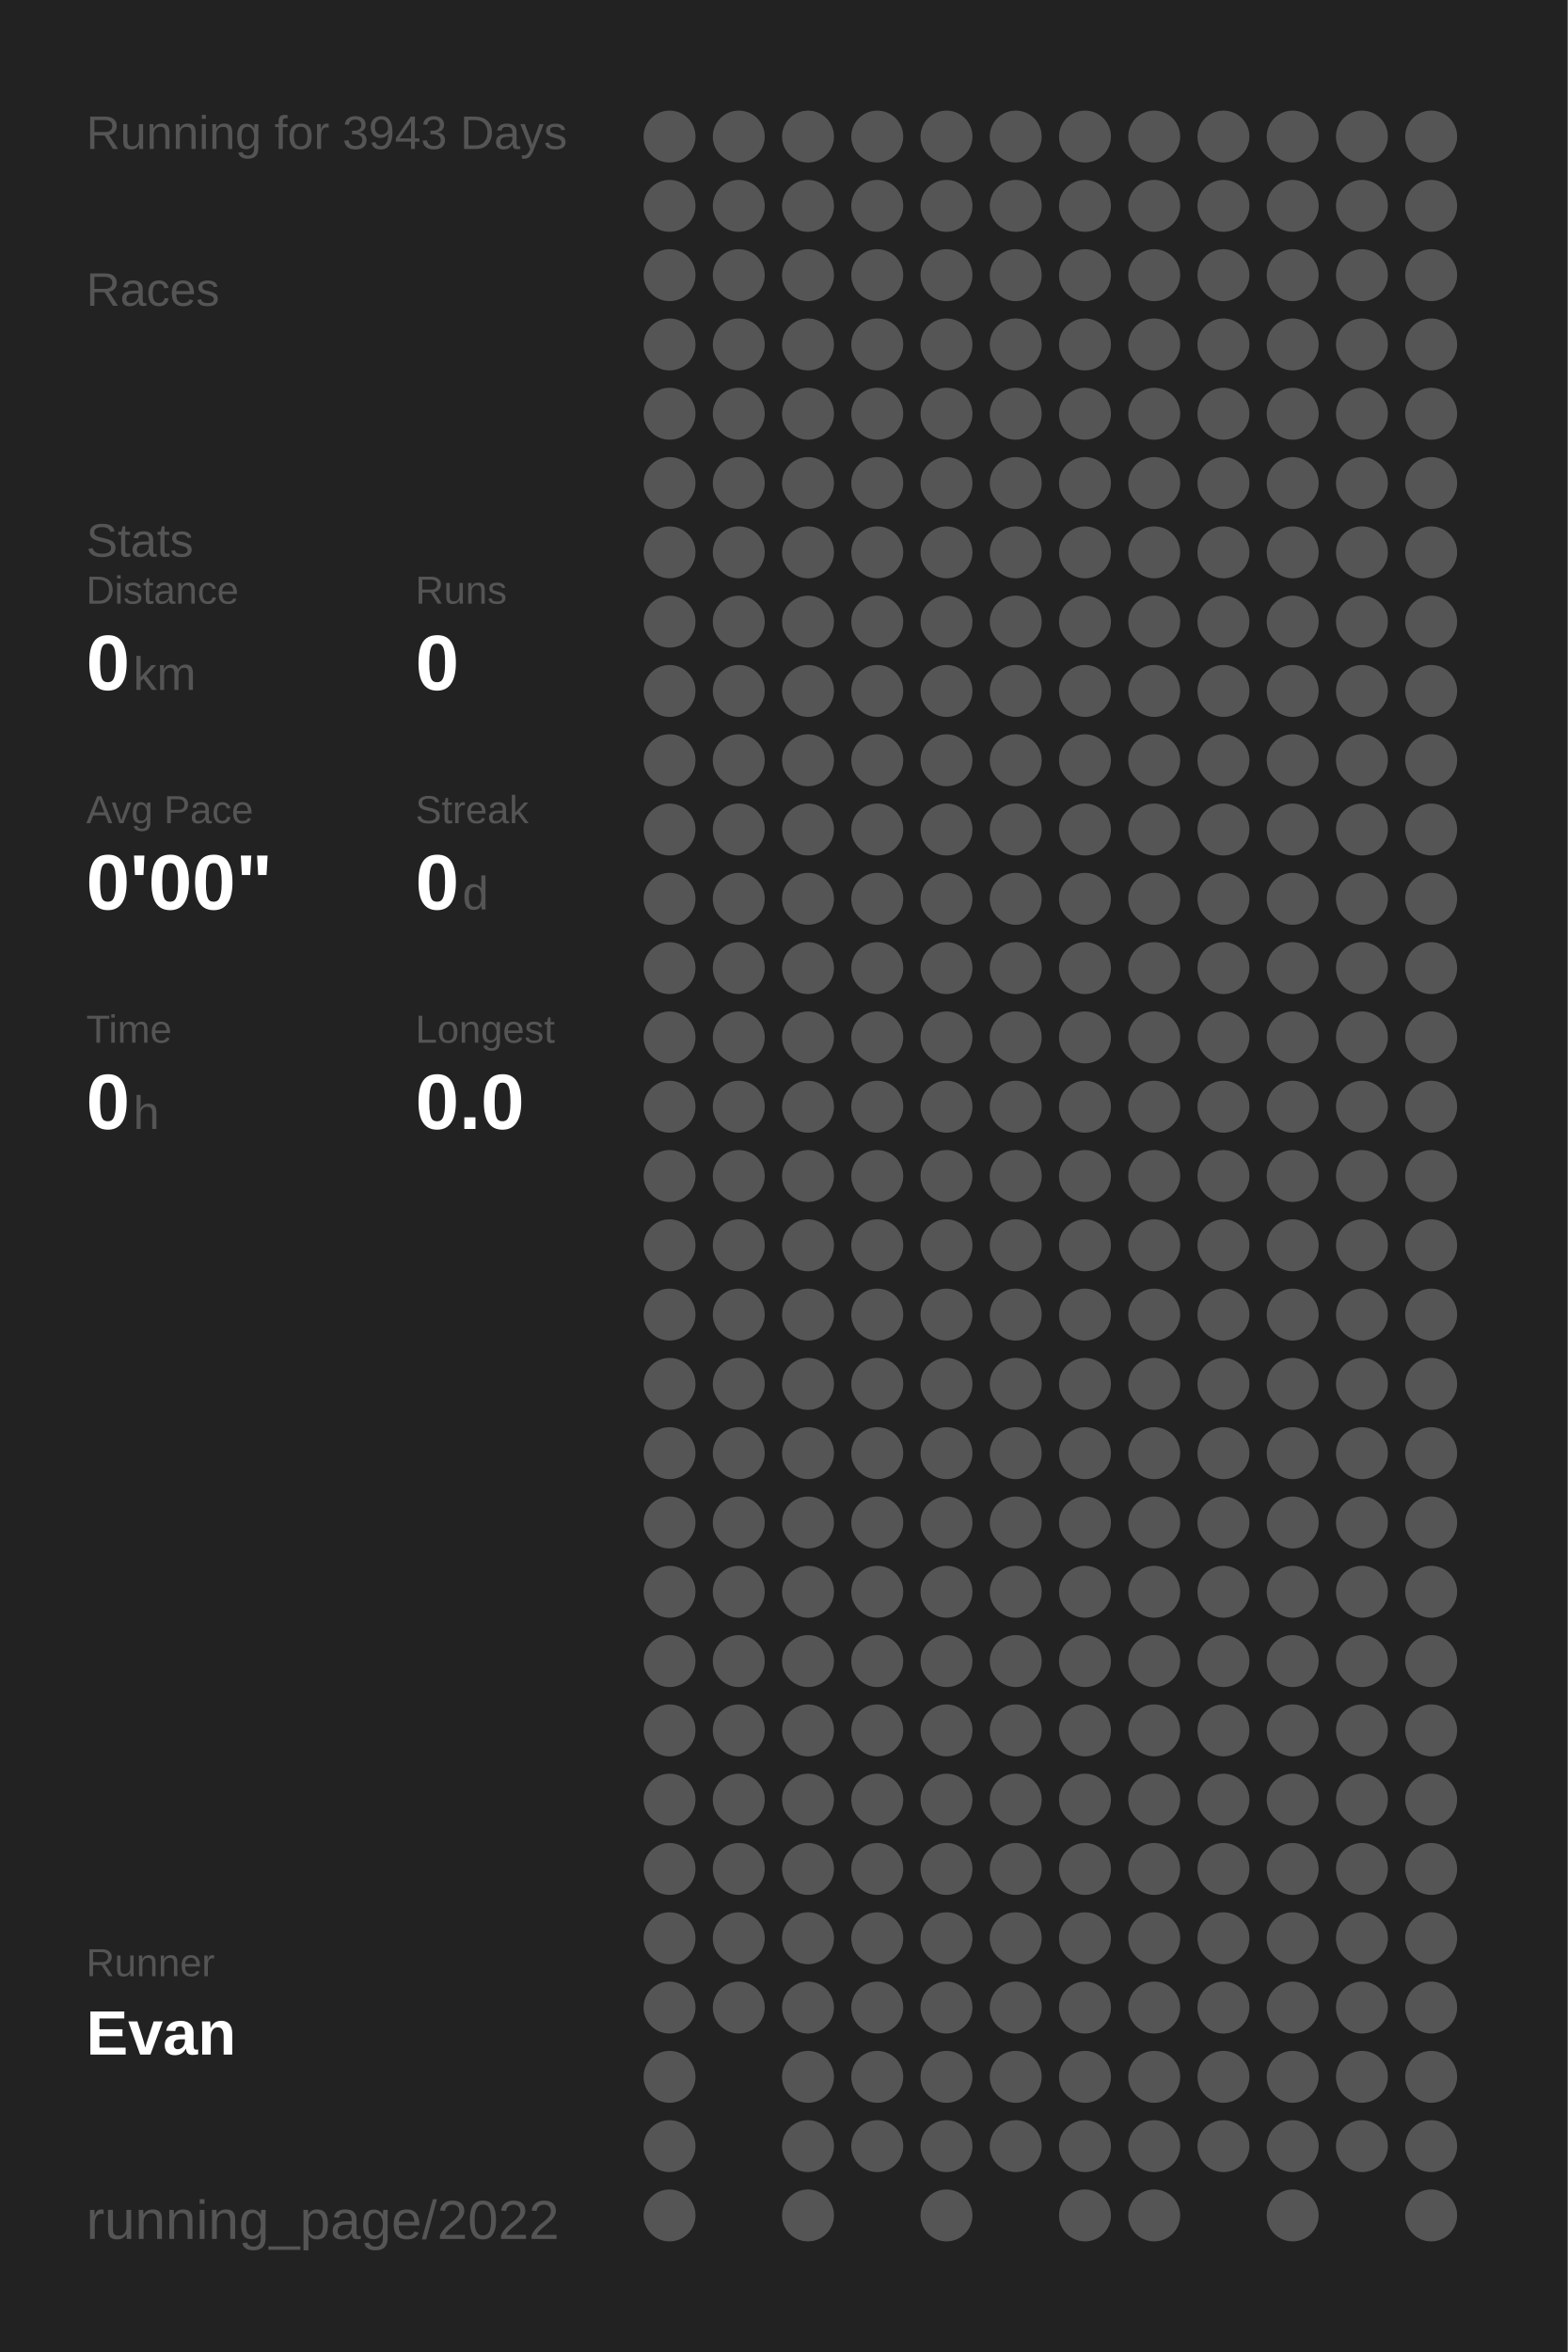
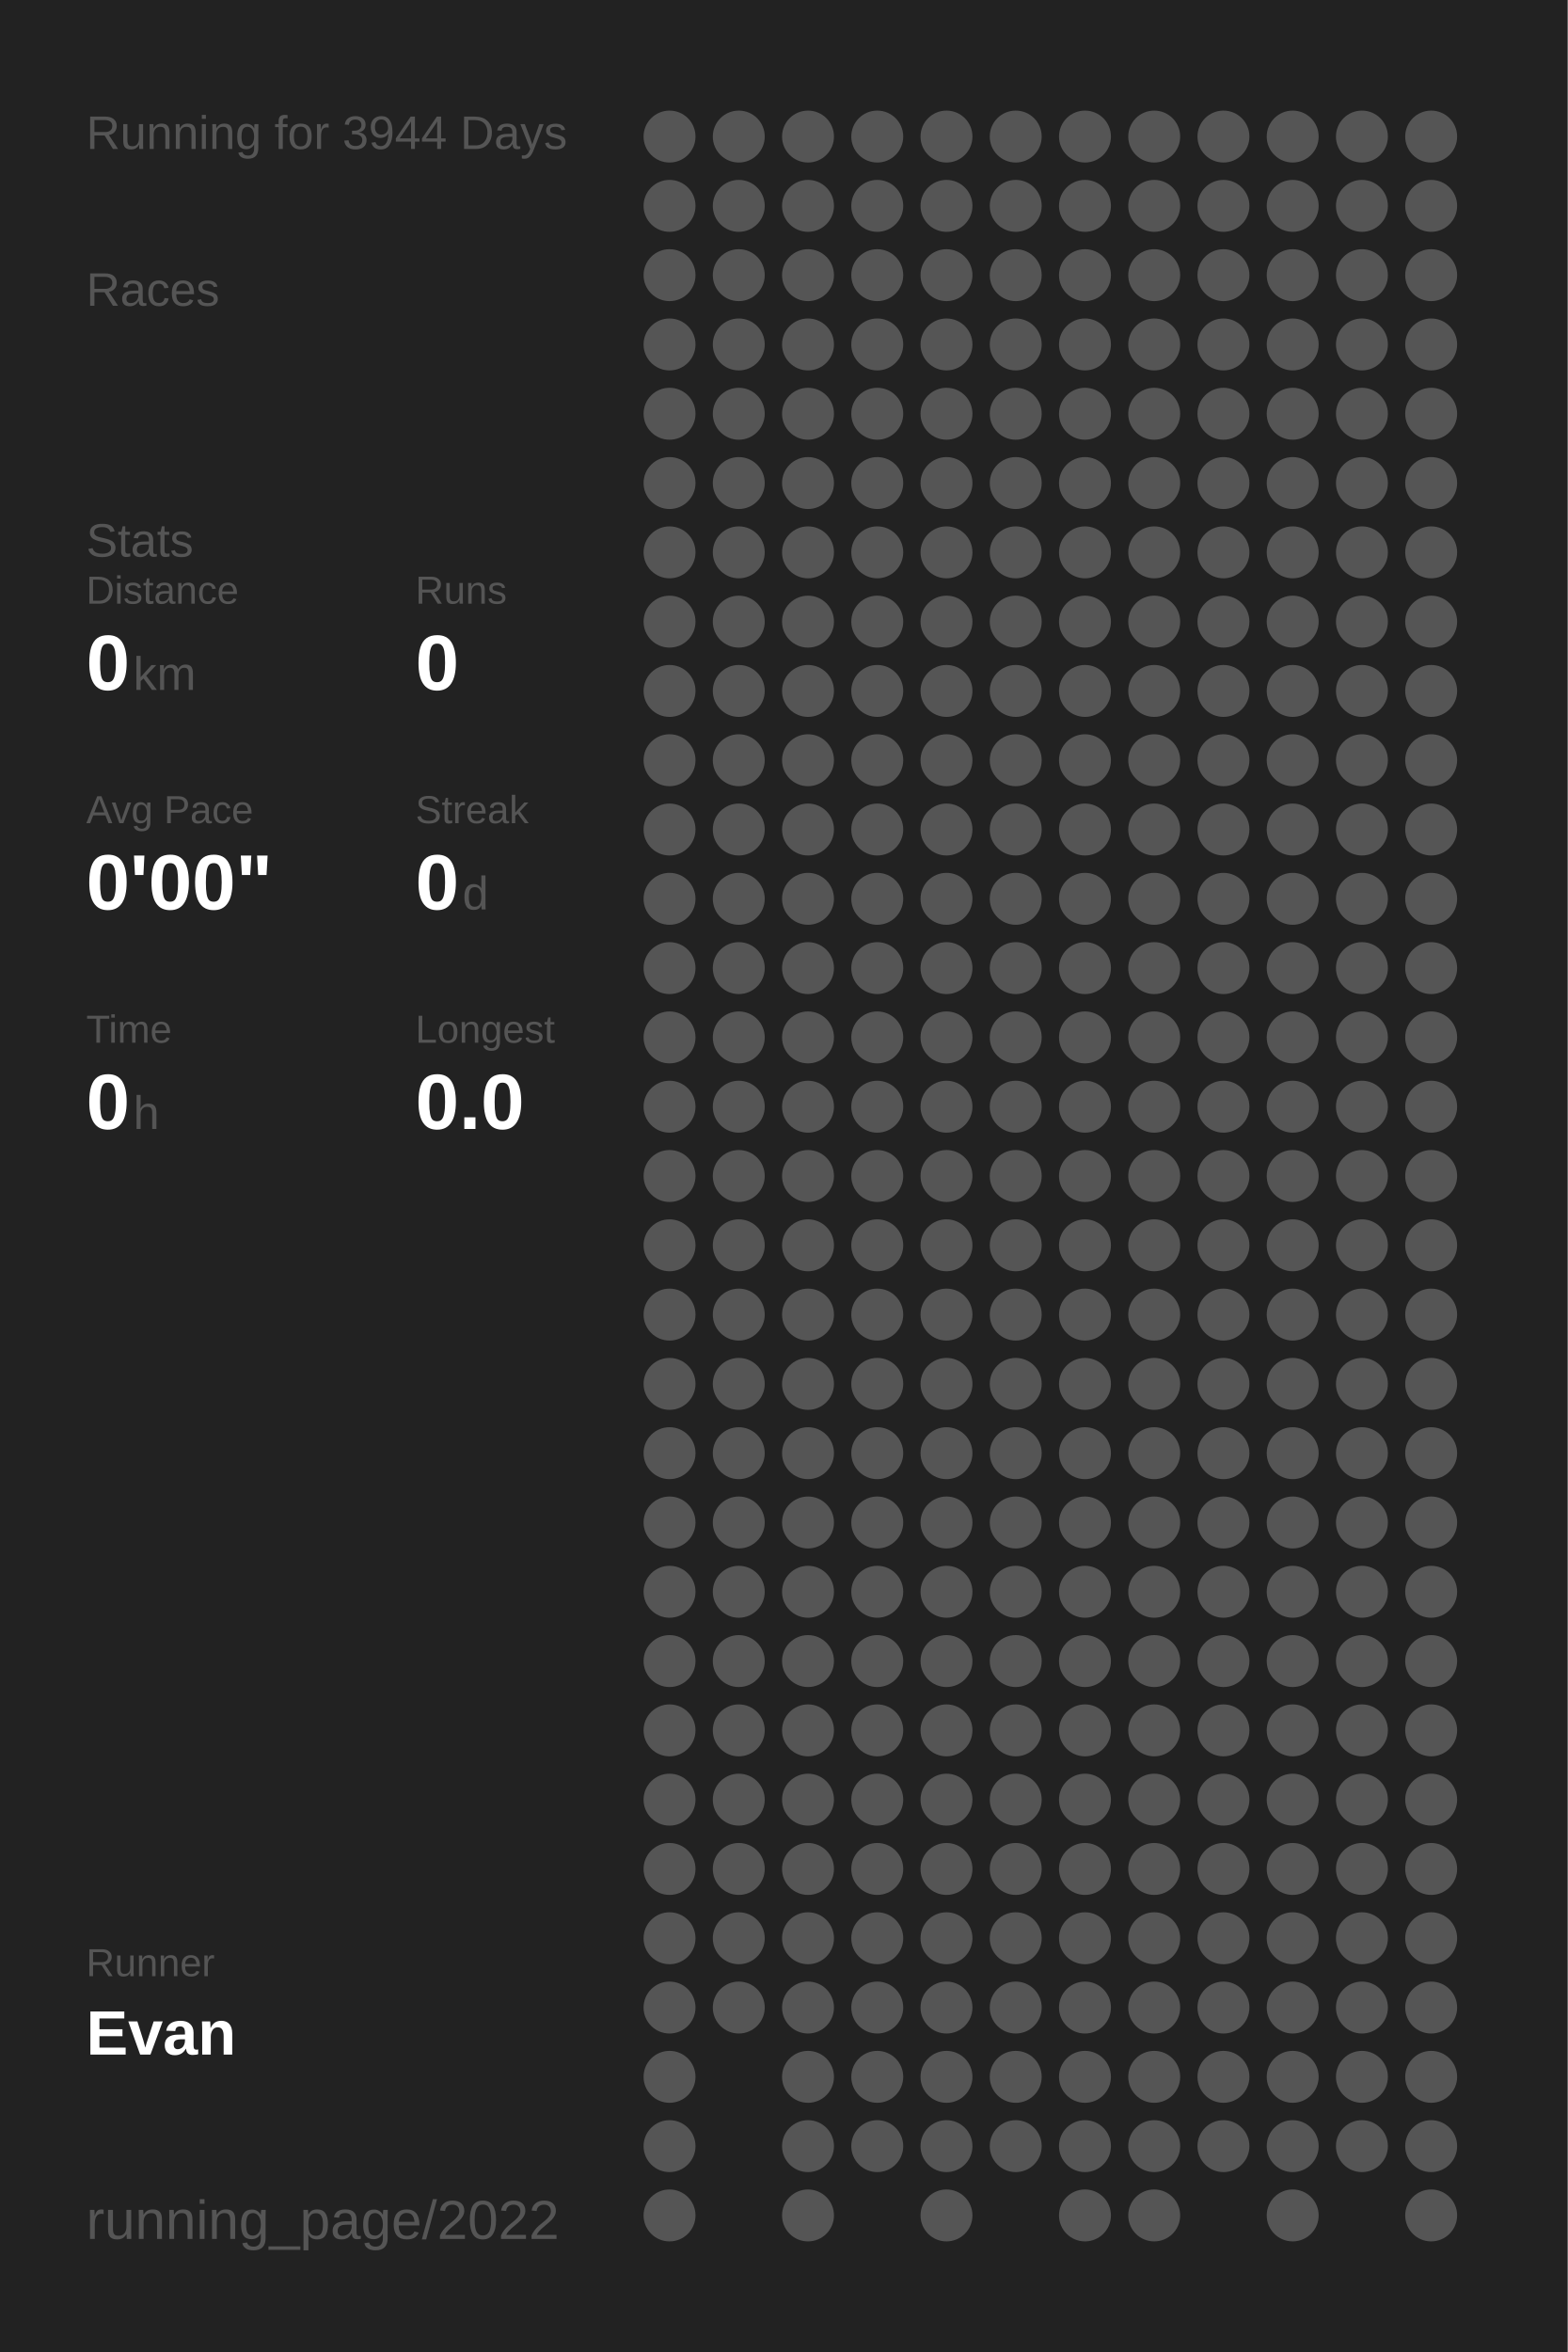
<svg xmlns="http://www.w3.org/2000/svg" baseProfile="full" height="300mm" version="1.1" viewBox="0,0,200,300" width="200mm">
  <defs />
  <rect fill="#222222" height="300" width="200" x="0" y="0" />
-   <text fill="#555555" style="font-size:6px; font-family:Arial;" x="11" y="19">Running for 3943 Days</text>
+   <text fill="#555555" style="font-size:6px; font-family:Arial;" x="11" y="19">Running for 3944 Days</text>
  <text fill="#555555" style="font-size:6px; font-family:Arial;" x="11" y="39">Races</text>
  <text fill="#555555" style="font-size:6px; font-family:Arial;" x="11" y="71">Stats</text>
  <text fill="#555555" style="font-size:5px; font-family:Arial;" x="11" y="77">Distance</text>
  <text fill="#FFFFFF" style="font-size:10px; font-family:Arial; font-weight:bold;" x="11" y="88">0</text>
  <text fill="#555555" style="font-size:6px; font-family:Arial;" x="17" y="88">km</text>
  <text fill="#555555" style="font-size:5px; font-family:Arial;" x="53" y="77">Runs</text>
  <text fill="#FFFFFF" style="font-size:10px; font-family:Arial; font-weight:bold;" x="53" y="88">0</text>
  <text fill="#555555" style="font-size:5px; font-family:Arial;" x="11" y="105">Avg Pace</text>
  <text fill="#FFFFFF" style="font-size:10px; font-family:Arial; font-weight:bold;" x="11" y="116">0'00"</text>
  <text fill="#555555" style="font-size:5px; font-family:Arial;" x="53" y="105">Streak</text>
  <text fill="#FFFFFF" style="font-size:10px; font-family:Arial; font-weight:bold;" x="53" y="116">0</text>
  <text fill="#555555" style="font-size:6px; font-family:Arial;" x="59" y="116">d</text>
  <text fill="#555555" style="font-size:5px; font-family:Arial;" x="11" y="133">Time</text>
  <text fill="#FFFFFF" style="font-size:10px; font-family:Arial; font-weight:bold;" x="11" y="144">0</text>
  <text fill="#555555" style="font-size:6px; font-family:Arial;" x="17" y="144">h</text>
  <text fill="#555555" style="font-size:5px; font-family:Arial;" x="53" y="133">Longest</text>
  <text fill="#FFFFFF" style="font-size:10px; font-family:Arial; font-weight:bold;" x="53" y="144">0.0</text>
  <text fill="#555555" style="font-size:5px; font-family:Arial;" x="11" y="252.065">Runner</text>
  <text fill="#FFFFFF" style="font-size:8px; font-family:Arial; font-weight:bold;" x="11" y="262.065">Evan</text>
  <text fill="#555555" style="font-size:7px; font-family:Arial;" x="11" y="285.581">running_page/2022</text>
  <circle cx="85.417" cy="17.419" fill="#555555" r="3.312" />
  <circle cx="85.417" cy="26.258" fill="#555555" r="3.312" />
  <circle cx="85.417" cy="35.097" fill="#555555" r="3.312" />
  <circle cx="85.417" cy="43.935" fill="#555555" r="3.312" />
  <circle cx="85.417" cy="52.774" fill="#555555" r="3.312" />
  <circle cx="85.417" cy="61.613" fill="#555555" r="3.312" />
  <circle cx="85.417" cy="70.452" fill="#555555" r="3.312" />
  <circle cx="85.417" cy="79.29" fill="#555555" r="3.312" />
  <circle cx="85.417" cy="88.129" fill="#555555" r="3.312" />
  <circle cx="85.417" cy="96.968" fill="#555555" r="3.312" />
  <circle cx="85.417" cy="105.806" fill="#555555" r="3.312" />
  <circle cx="85.417" cy="114.645" fill="#555555" r="3.312" />
  <circle cx="85.417" cy="123.484" fill="#555555" r="3.312" />
  <circle cx="85.417" cy="132.323" fill="#555555" r="3.312" />
  <circle cx="85.417" cy="141.161" fill="#555555" r="3.312" />
  <circle cx="85.417" cy="150" fill="#555555" r="3.312" />
  <circle cx="85.417" cy="158.839" fill="#555555" r="3.312" />
  <circle cx="85.417" cy="167.677" fill="#555555" r="3.312" />
  <circle cx="85.417" cy="176.516" fill="#555555" r="3.312" />
  <circle cx="85.417" cy="185.355" fill="#555555" r="3.312" />
  <circle cx="85.417" cy="194.194" fill="#555555" r="3.312" />
  <circle cx="85.417" cy="203.032" fill="#555555" r="3.312" />
  <circle cx="85.417" cy="211.871" fill="#555555" r="3.312" />
  <circle cx="85.417" cy="220.71" fill="#555555" r="3.312" />
  <circle cx="85.417" cy="229.548" fill="#555555" r="3.312" />
  <circle cx="85.417" cy="238.387" fill="#555555" r="3.312" />
  <circle cx="85.417" cy="247.226" fill="#555555" r="3.312" />
  <circle cx="85.417" cy="256.065" fill="#555555" r="3.312" />
  <circle cx="85.417" cy="264.903" fill="#555555" r="3.312" />
  <circle cx="85.417" cy="273.742" fill="#555555" r="3.312" />
  <circle cx="85.417" cy="282.581" fill="#555555" r="3.312" />
  <circle cx="94.25" cy="17.419" fill="#555555" r="3.312" />
  <circle cx="94.25" cy="26.258" fill="#555555" r="3.312" />
  <circle cx="94.25" cy="35.097" fill="#555555" r="3.312" />
  <circle cx="94.25" cy="43.935" fill="#555555" r="3.312" />
  <circle cx="94.25" cy="52.774" fill="#555555" r="3.312" />
  <circle cx="94.25" cy="61.613" fill="#555555" r="3.312" />
  <circle cx="94.25" cy="70.452" fill="#555555" r="3.312" />
  <circle cx="94.25" cy="79.29" fill="#555555" r="3.312" />
  <circle cx="94.25" cy="88.129" fill="#555555" r="3.312" />
  <circle cx="94.25" cy="96.968" fill="#555555" r="3.312" />
  <circle cx="94.25" cy="105.806" fill="#555555" r="3.312" />
  <circle cx="94.25" cy="114.645" fill="#555555" r="3.312" />
  <circle cx="94.25" cy="123.484" fill="#555555" r="3.312" />
  <circle cx="94.25" cy="132.323" fill="#555555" r="3.312" />
  <circle cx="94.25" cy="141.161" fill="#555555" r="3.312" />
  <circle cx="94.25" cy="150" fill="#555555" r="3.312" />
  <circle cx="94.25" cy="158.839" fill="#555555" r="3.312" />
  <circle cx="94.25" cy="167.677" fill="#555555" r="3.312" />
  <circle cx="94.25" cy="176.516" fill="#555555" r="3.312" />
  <circle cx="94.25" cy="185.355" fill="#555555" r="3.312" />
  <circle cx="94.25" cy="194.194" fill="#555555" r="3.312" />
  <circle cx="94.25" cy="203.032" fill="#555555" r="3.312" />
  <circle cx="94.25" cy="211.871" fill="#555555" r="3.312" />
  <circle cx="94.25" cy="220.71" fill="#555555" r="3.312" />
  <circle cx="94.25" cy="229.548" fill="#555555" r="3.312" />
  <circle cx="94.25" cy="238.387" fill="#555555" r="3.312" />
  <circle cx="94.25" cy="247.226" fill="#555555" r="3.312" />
  <circle cx="94.25" cy="256.065" fill="#555555" r="3.312" />
  <circle cx="103.083" cy="17.419" fill="#555555" r="3.312" />
  <circle cx="103.083" cy="26.258" fill="#555555" r="3.312" />
  <circle cx="103.083" cy="35.097" fill="#555555" r="3.312" />
  <circle cx="103.083" cy="43.935" fill="#555555" r="3.312" />
  <circle cx="103.083" cy="52.774" fill="#555555" r="3.312" />
  <circle cx="103.083" cy="61.613" fill="#555555" r="3.312" />
  <circle cx="103.083" cy="70.452" fill="#555555" r="3.312" />
  <circle cx="103.083" cy="79.29" fill="#555555" r="3.312" />
  <circle cx="103.083" cy="88.129" fill="#555555" r="3.312" />
  <circle cx="103.083" cy="96.968" fill="#555555" r="3.312" />
  <circle cx="103.083" cy="105.806" fill="#555555" r="3.312" />
  <circle cx="103.083" cy="114.645" fill="#555555" r="3.312" />
  <circle cx="103.083" cy="123.484" fill="#555555" r="3.312" />
  <circle cx="103.083" cy="132.323" fill="#555555" r="3.312" />
  <circle cx="103.083" cy="141.161" fill="#555555" r="3.312" />
  <circle cx="103.083" cy="150" fill="#555555" r="3.312" />
  <circle cx="103.083" cy="158.839" fill="#555555" r="3.312" />
  <circle cx="103.083" cy="167.677" fill="#555555" r="3.312" />
  <circle cx="103.083" cy="176.516" fill="#555555" r="3.312" />
  <circle cx="103.083" cy="185.355" fill="#555555" r="3.312" />
  <circle cx="103.083" cy="194.194" fill="#555555" r="3.312" />
  <circle cx="103.083" cy="203.032" fill="#555555" r="3.312" />
  <circle cx="103.083" cy="211.871" fill="#555555" r="3.312" />
  <circle cx="103.083" cy="220.71" fill="#555555" r="3.312" />
  <circle cx="103.083" cy="229.548" fill="#555555" r="3.312" />
  <circle cx="103.083" cy="238.387" fill="#555555" r="3.312" />
  <circle cx="103.083" cy="247.226" fill="#555555" r="3.312" />
  <circle cx="103.083" cy="256.065" fill="#555555" r="3.312" />
  <circle cx="103.083" cy="264.903" fill="#555555" r="3.312" />
  <circle cx="103.083" cy="273.742" fill="#555555" r="3.312" />
  <circle cx="103.083" cy="282.581" fill="#555555" r="3.312" />
  <circle cx="111.917" cy="17.419" fill="#555555" r="3.312" />
  <circle cx="111.917" cy="26.258" fill="#555555" r="3.312" />
  <circle cx="111.917" cy="35.097" fill="#555555" r="3.312" />
  <circle cx="111.917" cy="43.935" fill="#555555" r="3.312" />
  <circle cx="111.917" cy="52.774" fill="#555555" r="3.312" />
  <circle cx="111.917" cy="61.613" fill="#555555" r="3.312" />
  <circle cx="111.917" cy="70.452" fill="#555555" r="3.312" />
  <circle cx="111.917" cy="79.29" fill="#555555" r="3.312" />
  <circle cx="111.917" cy="88.129" fill="#555555" r="3.312" />
  <circle cx="111.917" cy="96.968" fill="#555555" r="3.312" />
  <circle cx="111.917" cy="105.806" fill="#555555" r="3.312" />
  <circle cx="111.917" cy="114.645" fill="#555555" r="3.312" />
  <circle cx="111.917" cy="123.484" fill="#555555" r="3.312" />
  <circle cx="111.917" cy="132.323" fill="#555555" r="3.312" />
  <circle cx="111.917" cy="141.161" fill="#555555" r="3.312" />
  <circle cx="111.917" cy="150" fill="#555555" r="3.312" />
  <circle cx="111.917" cy="158.839" fill="#555555" r="3.312" />
  <circle cx="111.917" cy="167.677" fill="#555555" r="3.312" />
  <circle cx="111.917" cy="176.516" fill="#555555" r="3.312" />
  <circle cx="111.917" cy="185.355" fill="#555555" r="3.312" />
  <circle cx="111.917" cy="194.194" fill="#555555" r="3.312" />
  <circle cx="111.917" cy="203.032" fill="#555555" r="3.312" />
  <circle cx="111.917" cy="211.871" fill="#555555" r="3.312" />
  <circle cx="111.917" cy="220.71" fill="#555555" r="3.312" />
  <circle cx="111.917" cy="229.548" fill="#555555" r="3.312" />
  <circle cx="111.917" cy="238.387" fill="#555555" r="3.312" />
  <circle cx="111.917" cy="247.226" fill="#555555" r="3.312" />
  <circle cx="111.917" cy="256.065" fill="#555555" r="3.312" />
  <circle cx="111.917" cy="264.903" fill="#555555" r="3.312" />
  <circle cx="111.917" cy="273.742" fill="#555555" r="3.312" />
  <circle cx="120.75" cy="17.419" fill="#555555" r="3.312" />
  <circle cx="120.75" cy="26.258" fill="#555555" r="3.312" />
  <circle cx="120.75" cy="35.097" fill="#555555" r="3.312" />
  <circle cx="120.75" cy="43.935" fill="#555555" r="3.312" />
  <circle cx="120.75" cy="52.774" fill="#555555" r="3.312" />
  <circle cx="120.75" cy="61.613" fill="#555555" r="3.312" />
  <circle cx="120.75" cy="70.452" fill="#555555" r="3.312" />
  <circle cx="120.75" cy="79.29" fill="#555555" r="3.312" />
  <circle cx="120.75" cy="88.129" fill="#555555" r="3.312" />
  <circle cx="120.75" cy="96.968" fill="#555555" r="3.312" />
  <circle cx="120.75" cy="105.806" fill="#555555" r="3.312" />
  <circle cx="120.75" cy="114.645" fill="#555555" r="3.312" />
  <circle cx="120.75" cy="123.484" fill="#555555" r="3.312" />
  <circle cx="120.75" cy="132.323" fill="#555555" r="3.312" />
  <circle cx="120.75" cy="141.161" fill="#555555" r="3.312" />
  <circle cx="120.75" cy="150" fill="#555555" r="3.312" />
  <circle cx="120.75" cy="158.839" fill="#555555" r="3.312" />
  <circle cx="120.75" cy="167.677" fill="#555555" r="3.312" />
  <circle cx="120.75" cy="176.516" fill="#555555" r="3.312" />
  <circle cx="120.75" cy="185.355" fill="#555555" r="3.312" />
  <circle cx="120.75" cy="194.194" fill="#555555" r="3.312" />
  <circle cx="120.75" cy="203.032" fill="#555555" r="3.312" />
  <circle cx="120.75" cy="211.871" fill="#555555" r="3.312" />
  <circle cx="120.75" cy="220.71" fill="#555555" r="3.312" />
  <circle cx="120.75" cy="229.548" fill="#555555" r="3.312" />
  <circle cx="120.75" cy="238.387" fill="#555555" r="3.312" />
  <circle cx="120.75" cy="247.226" fill="#555555" r="3.312" />
  <circle cx="120.75" cy="256.065" fill="#555555" r="3.312" />
  <circle cx="120.75" cy="264.903" fill="#555555" r="3.312" />
  <circle cx="120.75" cy="273.742" fill="#555555" r="3.312" />
  <circle cx="120.75" cy="282.581" fill="#555555" r="3.312" />
  <circle cx="129.583" cy="17.419" fill="#555555" r="3.312" />
  <circle cx="129.583" cy="26.258" fill="#555555" r="3.312" />
  <circle cx="129.583" cy="35.097" fill="#555555" r="3.312" />
  <circle cx="129.583" cy="43.935" fill="#555555" r="3.312" />
  <circle cx="129.583" cy="52.774" fill="#555555" r="3.312" />
  <circle cx="129.583" cy="61.613" fill="#555555" r="3.312" />
  <circle cx="129.583" cy="70.452" fill="#555555" r="3.312" />
  <circle cx="129.583" cy="79.29" fill="#555555" r="3.312" />
  <circle cx="129.583" cy="88.129" fill="#555555" r="3.312" />
  <circle cx="129.583" cy="96.968" fill="#555555" r="3.312" />
  <circle cx="129.583" cy="105.806" fill="#555555" r="3.312" />
  <circle cx="129.583" cy="114.645" fill="#555555" r="3.312" />
  <circle cx="129.583" cy="123.484" fill="#555555" r="3.312" />
  <circle cx="129.583" cy="132.323" fill="#555555" r="3.312" />
  <circle cx="129.583" cy="141.161" fill="#555555" r="3.312" />
  <circle cx="129.583" cy="150" fill="#555555" r="3.312" />
  <circle cx="129.583" cy="158.839" fill="#555555" r="3.312" />
  <circle cx="129.583" cy="167.677" fill="#555555" r="3.312" />
  <circle cx="129.583" cy="176.516" fill="#555555" r="3.312" />
  <circle cx="129.583" cy="185.355" fill="#555555" r="3.312" />
  <circle cx="129.583" cy="194.194" fill="#555555" r="3.312" />
  <circle cx="129.583" cy="203.032" fill="#555555" r="3.312" />
  <circle cx="129.583" cy="211.871" fill="#555555" r="3.312" />
  <circle cx="129.583" cy="220.71" fill="#555555" r="3.312" />
  <circle cx="129.583" cy="229.548" fill="#555555" r="3.312" />
  <circle cx="129.583" cy="238.387" fill="#555555" r="3.312" />
  <circle cx="129.583" cy="247.226" fill="#555555" r="3.312" />
  <circle cx="129.583" cy="256.065" fill="#555555" r="3.312" />
  <circle cx="129.583" cy="264.903" fill="#555555" r="3.312" />
  <circle cx="129.583" cy="273.742" fill="#555555" r="3.312" />
  <circle cx="138.417" cy="17.419" fill="#555555" r="3.312" />
  <circle cx="138.417" cy="26.258" fill="#555555" r="3.312" />
  <circle cx="138.417" cy="35.097" fill="#555555" r="3.312" />
  <circle cx="138.417" cy="43.935" fill="#555555" r="3.312" />
  <circle cx="138.417" cy="52.774" fill="#555555" r="3.312" />
  <circle cx="138.417" cy="61.613" fill="#555555" r="3.312" />
  <circle cx="138.417" cy="70.452" fill="#555555" r="3.312" />
  <circle cx="138.417" cy="79.29" fill="#555555" r="3.312" />
  <circle cx="138.417" cy="88.129" fill="#555555" r="3.312" />
  <circle cx="138.417" cy="96.968" fill="#555555" r="3.312" />
  <circle cx="138.417" cy="105.806" fill="#555555" r="3.312" />
  <circle cx="138.417" cy="114.645" fill="#555555" r="3.312" />
  <circle cx="138.417" cy="123.484" fill="#555555" r="3.312" />
  <circle cx="138.417" cy="132.323" fill="#555555" r="3.312" />
  <circle cx="138.417" cy="141.161" fill="#555555" r="3.312" />
  <circle cx="138.417" cy="150" fill="#555555" r="3.312" />
  <circle cx="138.417" cy="158.839" fill="#555555" r="3.312" />
  <circle cx="138.417" cy="167.677" fill="#555555" r="3.312" />
  <circle cx="138.417" cy="176.516" fill="#555555" r="3.312" />
  <circle cx="138.417" cy="185.355" fill="#555555" r="3.312" />
  <circle cx="138.417" cy="194.194" fill="#555555" r="3.312" />
  <circle cx="138.417" cy="203.032" fill="#555555" r="3.312" />
  <circle cx="138.417" cy="211.871" fill="#555555" r="3.312" />
  <circle cx="138.417" cy="220.71" fill="#555555" r="3.312" />
  <circle cx="138.417" cy="229.548" fill="#555555" r="3.312" />
  <circle cx="138.417" cy="238.387" fill="#555555" r="3.312" />
  <circle cx="138.417" cy="247.226" fill="#555555" r="3.312" />
  <circle cx="138.417" cy="256.065" fill="#555555" r="3.312" />
  <circle cx="138.417" cy="264.903" fill="#555555" r="3.312" />
  <circle cx="138.417" cy="273.742" fill="#555555" r="3.312" />
  <circle cx="138.417" cy="282.581" fill="#555555" r="3.312" />
  <circle cx="147.25" cy="17.419" fill="#555555" r="3.312" />
  <circle cx="147.25" cy="26.258" fill="#555555" r="3.312" />
  <circle cx="147.25" cy="35.097" fill="#555555" r="3.312" />
  <circle cx="147.25" cy="43.935" fill="#555555" r="3.312" />
  <circle cx="147.25" cy="52.774" fill="#555555" r="3.312" />
  <circle cx="147.25" cy="61.613" fill="#555555" r="3.312" />
  <circle cx="147.25" cy="70.452" fill="#555555" r="3.312" />
  <circle cx="147.25" cy="79.29" fill="#555555" r="3.312" />
  <circle cx="147.25" cy="88.129" fill="#555555" r="3.312" />
  <circle cx="147.25" cy="96.968" fill="#555555" r="3.312" />
  <circle cx="147.25" cy="105.806" fill="#555555" r="3.312" />
  <circle cx="147.25" cy="114.645" fill="#555555" r="3.312" />
  <circle cx="147.25" cy="123.484" fill="#555555" r="3.312" />
  <circle cx="147.25" cy="132.323" fill="#555555" r="3.312" />
  <circle cx="147.25" cy="141.161" fill="#555555" r="3.312" />
  <circle cx="147.25" cy="150" fill="#555555" r="3.312" />
  <circle cx="147.25" cy="158.839" fill="#555555" r="3.312" />
  <circle cx="147.25" cy="167.677" fill="#555555" r="3.312" />
  <circle cx="147.25" cy="176.516" fill="#555555" r="3.312" />
  <circle cx="147.25" cy="185.355" fill="#555555" r="3.312" />
  <circle cx="147.25" cy="194.194" fill="#555555" r="3.312" />
  <circle cx="147.25" cy="203.032" fill="#555555" r="3.312" />
  <circle cx="147.25" cy="211.871" fill="#555555" r="3.312" />
  <circle cx="147.25" cy="220.71" fill="#555555" r="3.312" />
  <circle cx="147.25" cy="229.548" fill="#555555" r="3.312" />
  <circle cx="147.25" cy="238.387" fill="#555555" r="3.312" />
  <circle cx="147.25" cy="247.226" fill="#555555" r="3.312" />
  <circle cx="147.25" cy="256.065" fill="#555555" r="3.312" />
  <circle cx="147.25" cy="264.903" fill="#555555" r="3.312" />
  <circle cx="147.25" cy="273.742" fill="#555555" r="3.312" />
  <circle cx="147.25" cy="282.581" fill="#555555" r="3.312" />
  <circle cx="156.083" cy="17.419" fill="#555555" r="3.312" />
  <circle cx="156.083" cy="26.258" fill="#555555" r="3.312" />
  <circle cx="156.083" cy="35.097" fill="#555555" r="3.312" />
  <circle cx="156.083" cy="43.935" fill="#555555" r="3.312" />
  <circle cx="156.083" cy="52.774" fill="#555555" r="3.312" />
  <circle cx="156.083" cy="61.613" fill="#555555" r="3.312" />
  <circle cx="156.083" cy="70.452" fill="#555555" r="3.312" />
  <circle cx="156.083" cy="79.29" fill="#555555" r="3.312" />
  <circle cx="156.083" cy="88.129" fill="#555555" r="3.312" />
  <circle cx="156.083" cy="96.968" fill="#555555" r="3.312" />
  <circle cx="156.083" cy="105.806" fill="#555555" r="3.312" />
  <circle cx="156.083" cy="114.645" fill="#555555" r="3.312" />
  <circle cx="156.083" cy="123.484" fill="#555555" r="3.312" />
  <circle cx="156.083" cy="132.323" fill="#555555" r="3.312" />
  <circle cx="156.083" cy="141.161" fill="#555555" r="3.312" />
  <circle cx="156.083" cy="150" fill="#555555" r="3.312" />
  <circle cx="156.083" cy="158.839" fill="#555555" r="3.312" />
  <circle cx="156.083" cy="167.677" fill="#555555" r="3.312" />
  <circle cx="156.083" cy="176.516" fill="#555555" r="3.312" />
  <circle cx="156.083" cy="185.355" fill="#555555" r="3.312" />
  <circle cx="156.083" cy="194.194" fill="#555555" r="3.312" />
  <circle cx="156.083" cy="203.032" fill="#555555" r="3.312" />
  <circle cx="156.083" cy="211.871" fill="#555555" r="3.312" />
  <circle cx="156.083" cy="220.71" fill="#555555" r="3.312" />
  <circle cx="156.083" cy="229.548" fill="#555555" r="3.312" />
  <circle cx="156.083" cy="238.387" fill="#555555" r="3.312" />
  <circle cx="156.083" cy="247.226" fill="#555555" r="3.312" />
  <circle cx="156.083" cy="256.065" fill="#555555" r="3.312" />
  <circle cx="156.083" cy="264.903" fill="#555555" r="3.312" />
  <circle cx="156.083" cy="273.742" fill="#555555" r="3.312" />
  <circle cx="164.917" cy="17.419" fill="#555555" r="3.312" />
  <circle cx="164.917" cy="26.258" fill="#555555" r="3.312" />
  <circle cx="164.917" cy="35.097" fill="#555555" r="3.312" />
  <circle cx="164.917" cy="43.935" fill="#555555" r="3.312" />
  <circle cx="164.917" cy="52.774" fill="#555555" r="3.312" />
  <circle cx="164.917" cy="61.613" fill="#555555" r="3.312" />
  <circle cx="164.917" cy="70.452" fill="#555555" r="3.312" />
  <circle cx="164.917" cy="79.29" fill="#555555" r="3.312" />
  <circle cx="164.917" cy="88.129" fill="#555555" r="3.312" />
  <circle cx="164.917" cy="96.968" fill="#555555" r="3.312" />
  <circle cx="164.917" cy="105.806" fill="#555555" r="3.312" />
  <circle cx="164.917" cy="114.645" fill="#555555" r="3.312" />
  <circle cx="164.917" cy="123.484" fill="#555555" r="3.312" />
  <circle cx="164.917" cy="132.323" fill="#555555" r="3.312" />
  <circle cx="164.917" cy="141.161" fill="#555555" r="3.312" />
  <circle cx="164.917" cy="150" fill="#555555" r="3.312" />
  <circle cx="164.917" cy="158.839" fill="#555555" r="3.312" />
  <circle cx="164.917" cy="167.677" fill="#555555" r="3.312" />
  <circle cx="164.917" cy="176.516" fill="#555555" r="3.312" />
  <circle cx="164.917" cy="185.355" fill="#555555" r="3.312" />
  <circle cx="164.917" cy="194.194" fill="#555555" r="3.312" />
  <circle cx="164.917" cy="203.032" fill="#555555" r="3.312" />
  <circle cx="164.917" cy="211.871" fill="#555555" r="3.312" />
  <circle cx="164.917" cy="220.71" fill="#555555" r="3.312" />
  <circle cx="164.917" cy="229.548" fill="#555555" r="3.312" />
  <circle cx="164.917" cy="238.387" fill="#555555" r="3.312" />
  <circle cx="164.917" cy="247.226" fill="#555555" r="3.312" />
  <circle cx="164.917" cy="256.065" fill="#555555" r="3.312" />
  <circle cx="164.917" cy="264.903" fill="#555555" r="3.312" />
  <circle cx="164.917" cy="273.742" fill="#555555" r="3.312" />
  <circle cx="164.917" cy="282.581" fill="#555555" r="3.312" />
  <circle cx="173.75" cy="17.419" fill="#555555" r="3.312" />
  <circle cx="173.75" cy="26.258" fill="#555555" r="3.312" />
  <circle cx="173.75" cy="35.097" fill="#555555" r="3.312" />
  <circle cx="173.75" cy="43.935" fill="#555555" r="3.312" />
  <circle cx="173.75" cy="52.774" fill="#555555" r="3.312" />
  <circle cx="173.75" cy="61.613" fill="#555555" r="3.312" />
  <circle cx="173.75" cy="70.452" fill="#555555" r="3.312" />
  <circle cx="173.75" cy="79.29" fill="#555555" r="3.312" />
  <circle cx="173.75" cy="88.129" fill="#555555" r="3.312" />
  <circle cx="173.75" cy="96.968" fill="#555555" r="3.312" />
  <circle cx="173.75" cy="105.806" fill="#555555" r="3.312" />
  <circle cx="173.75" cy="114.645" fill="#555555" r="3.312" />
  <circle cx="173.75" cy="123.484" fill="#555555" r="3.312" />
  <circle cx="173.75" cy="132.323" fill="#555555" r="3.312" />
  <circle cx="173.75" cy="141.161" fill="#555555" r="3.312" />
  <circle cx="173.75" cy="150" fill="#555555" r="3.312" />
  <circle cx="173.75" cy="158.839" fill="#555555" r="3.312" />
  <circle cx="173.75" cy="167.677" fill="#555555" r="3.312" />
  <circle cx="173.75" cy="176.516" fill="#555555" r="3.312" />
  <circle cx="173.75" cy="185.355" fill="#555555" r="3.312" />
  <circle cx="173.75" cy="194.194" fill="#555555" r="3.312" />
  <circle cx="173.75" cy="203.032" fill="#555555" r="3.312" />
  <circle cx="173.75" cy="211.871" fill="#555555" r="3.312" />
  <circle cx="173.75" cy="220.71" fill="#555555" r="3.312" />
  <circle cx="173.75" cy="229.548" fill="#555555" r="3.312" />
  <circle cx="173.75" cy="238.387" fill="#555555" r="3.312" />
  <circle cx="173.75" cy="247.226" fill="#555555" r="3.312" />
  <circle cx="173.75" cy="256.065" fill="#555555" r="3.312" />
  <circle cx="173.75" cy="264.903" fill="#555555" r="3.312" />
  <circle cx="173.75" cy="273.742" fill="#555555" r="3.312" />
  <circle cx="182.583" cy="17.419" fill="#555555" r="3.312" />
  <circle cx="182.583" cy="26.258" fill="#555555" r="3.312" />
  <circle cx="182.583" cy="35.097" fill="#555555" r="3.312" />
  <circle cx="182.583" cy="43.935" fill="#555555" r="3.312" />
  <circle cx="182.583" cy="52.774" fill="#555555" r="3.312" />
  <circle cx="182.583" cy="61.613" fill="#555555" r="3.312" />
  <circle cx="182.583" cy="70.452" fill="#555555" r="3.312" />
  <circle cx="182.583" cy="79.29" fill="#555555" r="3.312" />
  <circle cx="182.583" cy="88.129" fill="#555555" r="3.312" />
  <circle cx="182.583" cy="96.968" fill="#555555" r="3.312" />
  <circle cx="182.583" cy="105.806" fill="#555555" r="3.312" />
  <circle cx="182.583" cy="114.645" fill="#555555" r="3.312" />
  <circle cx="182.583" cy="123.484" fill="#555555" r="3.312" />
  <circle cx="182.583" cy="132.323" fill="#555555" r="3.312" />
  <circle cx="182.583" cy="141.161" fill="#555555" r="3.312" />
  <circle cx="182.583" cy="150" fill="#555555" r="3.312" />
  <circle cx="182.583" cy="158.839" fill="#555555" r="3.312" />
  <circle cx="182.583" cy="167.677" fill="#555555" r="3.312" />
  <circle cx="182.583" cy="176.516" fill="#555555" r="3.312" />
  <circle cx="182.583" cy="185.355" fill="#555555" r="3.312" />
  <circle cx="182.583" cy="194.194" fill="#555555" r="3.312" />
  <circle cx="182.583" cy="203.032" fill="#555555" r="3.312" />
  <circle cx="182.583" cy="211.871" fill="#555555" r="3.312" />
  <circle cx="182.583" cy="220.71" fill="#555555" r="3.312" />
  <circle cx="182.583" cy="229.548" fill="#555555" r="3.312" />
  <circle cx="182.583" cy="238.387" fill="#555555" r="3.312" />
  <circle cx="182.583" cy="247.226" fill="#555555" r="3.312" />
  <circle cx="182.583" cy="256.065" fill="#555555" r="3.312" />
  <circle cx="182.583" cy="264.903" fill="#555555" r="3.312" />
  <circle cx="182.583" cy="273.742" fill="#555555" r="3.312" />
  <circle cx="182.583" cy="282.581" fill="#555555" r="3.312" />
</svg>
